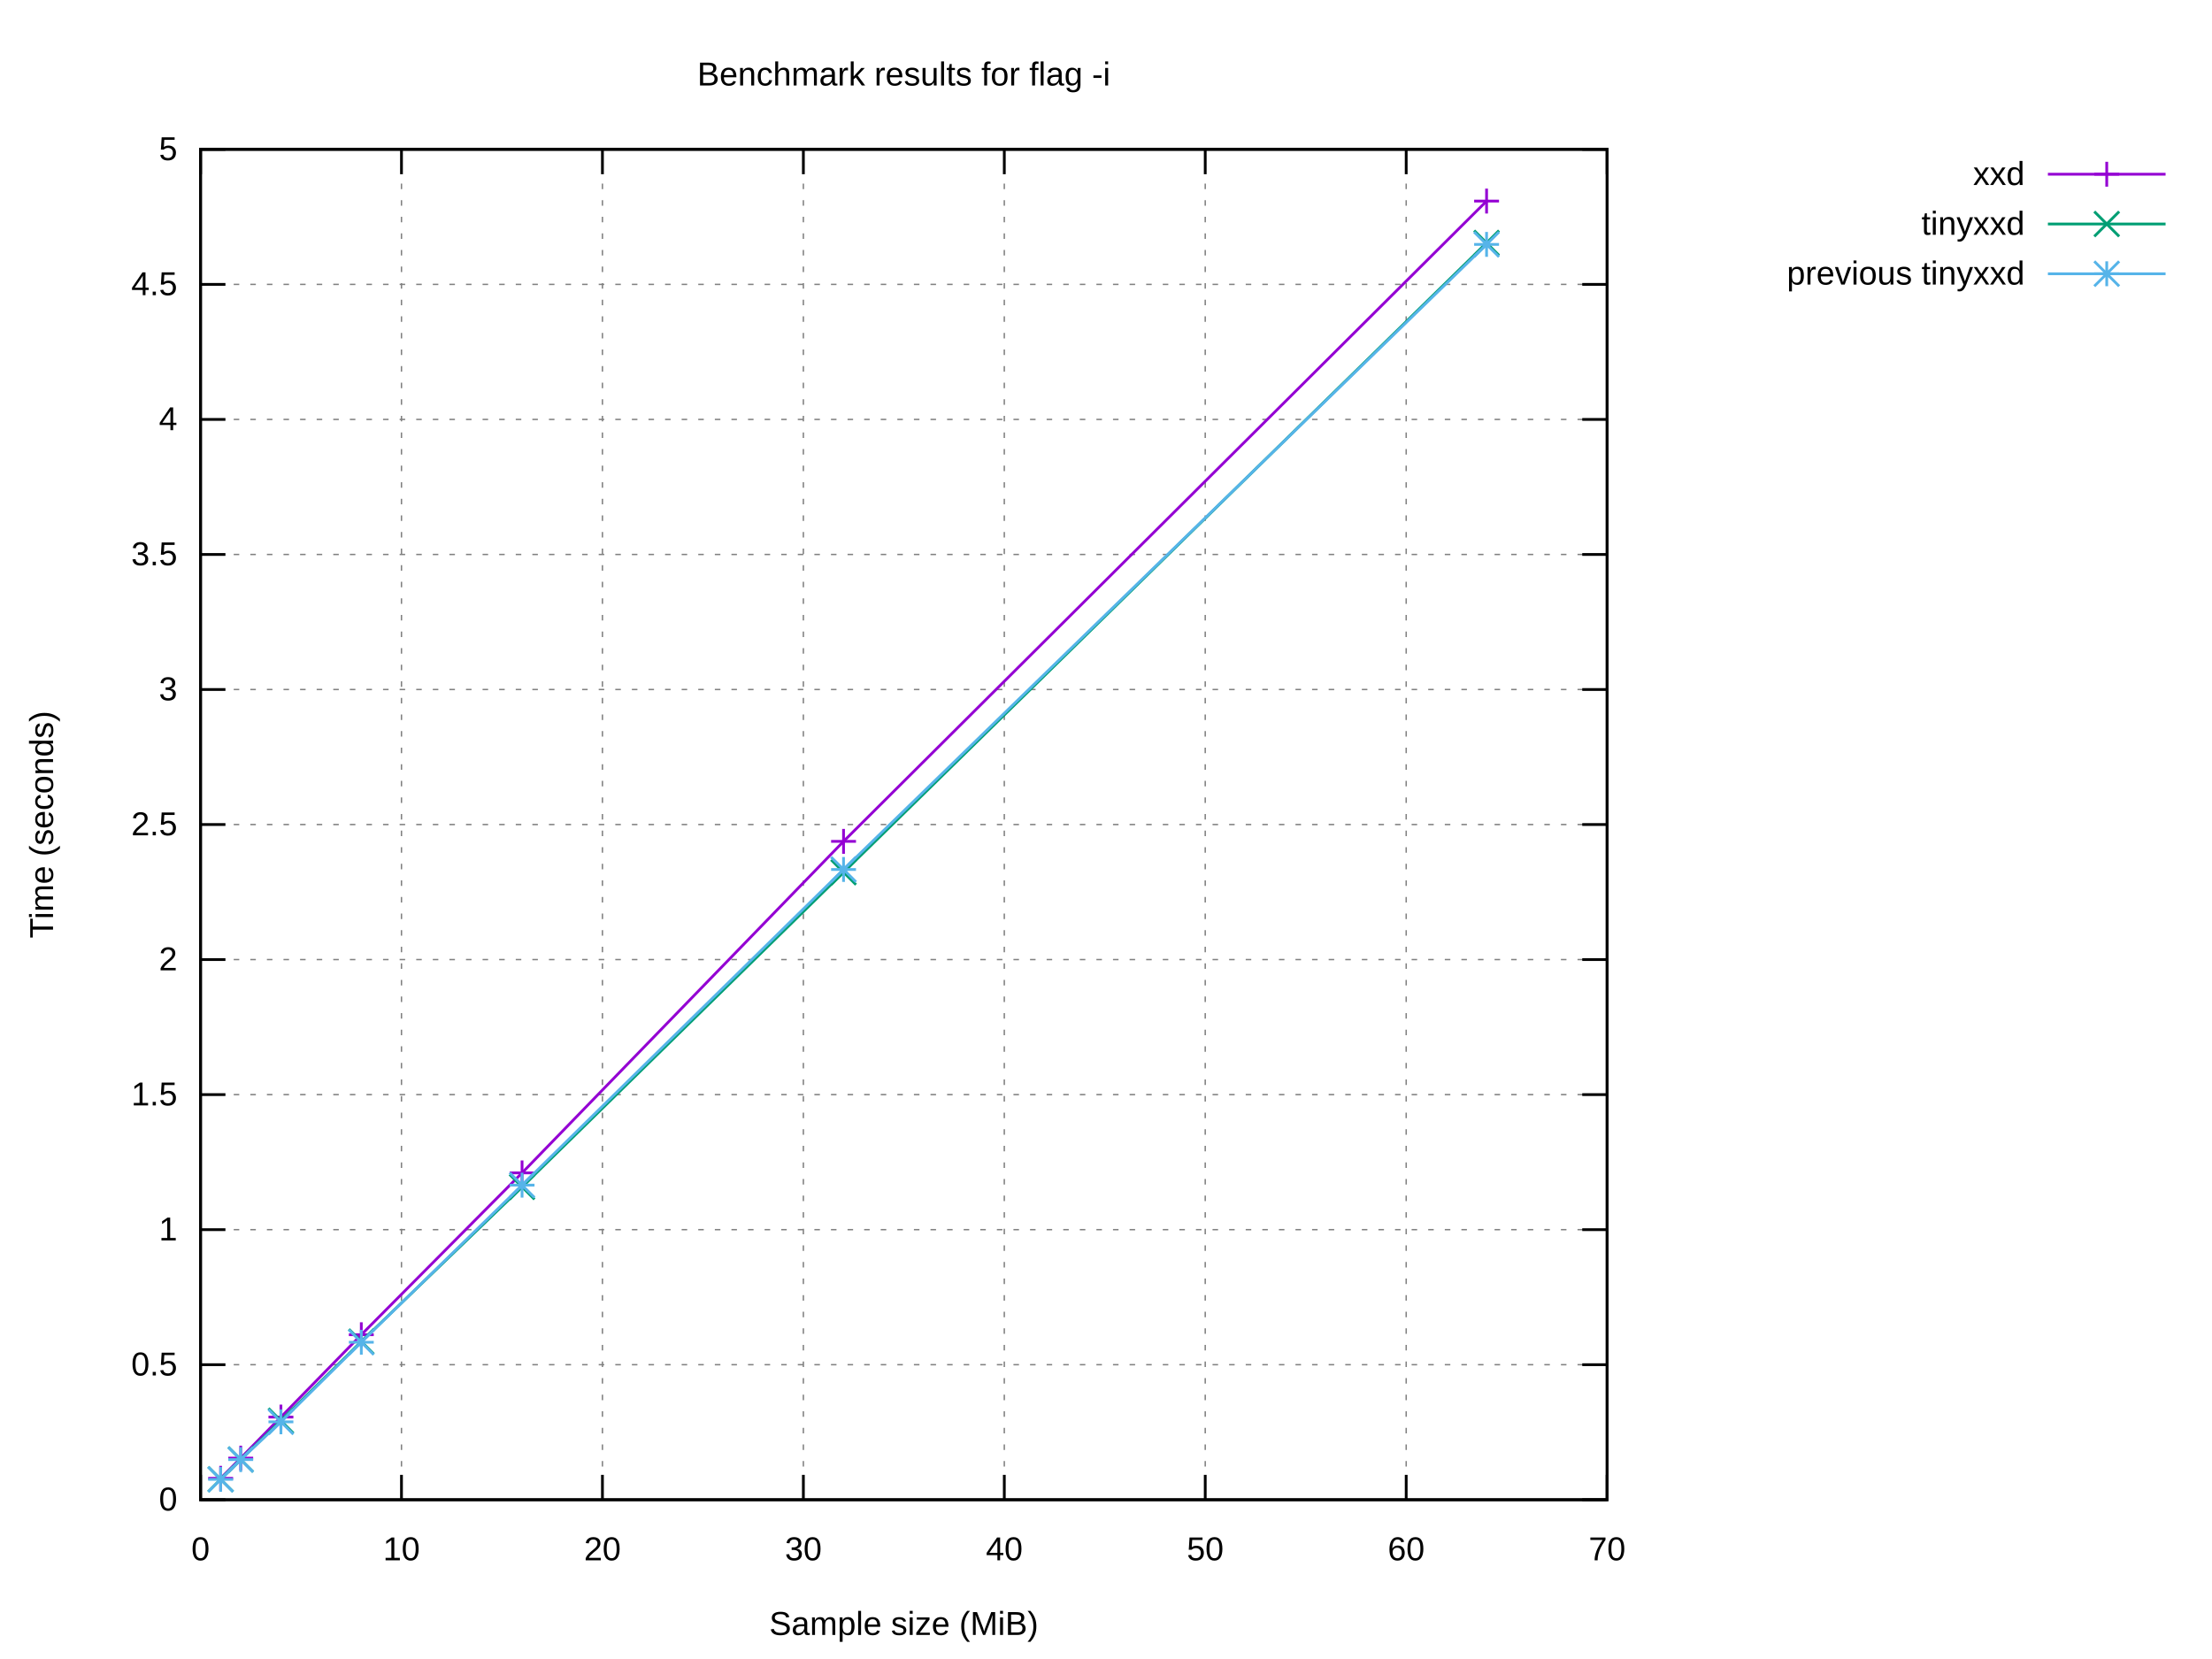
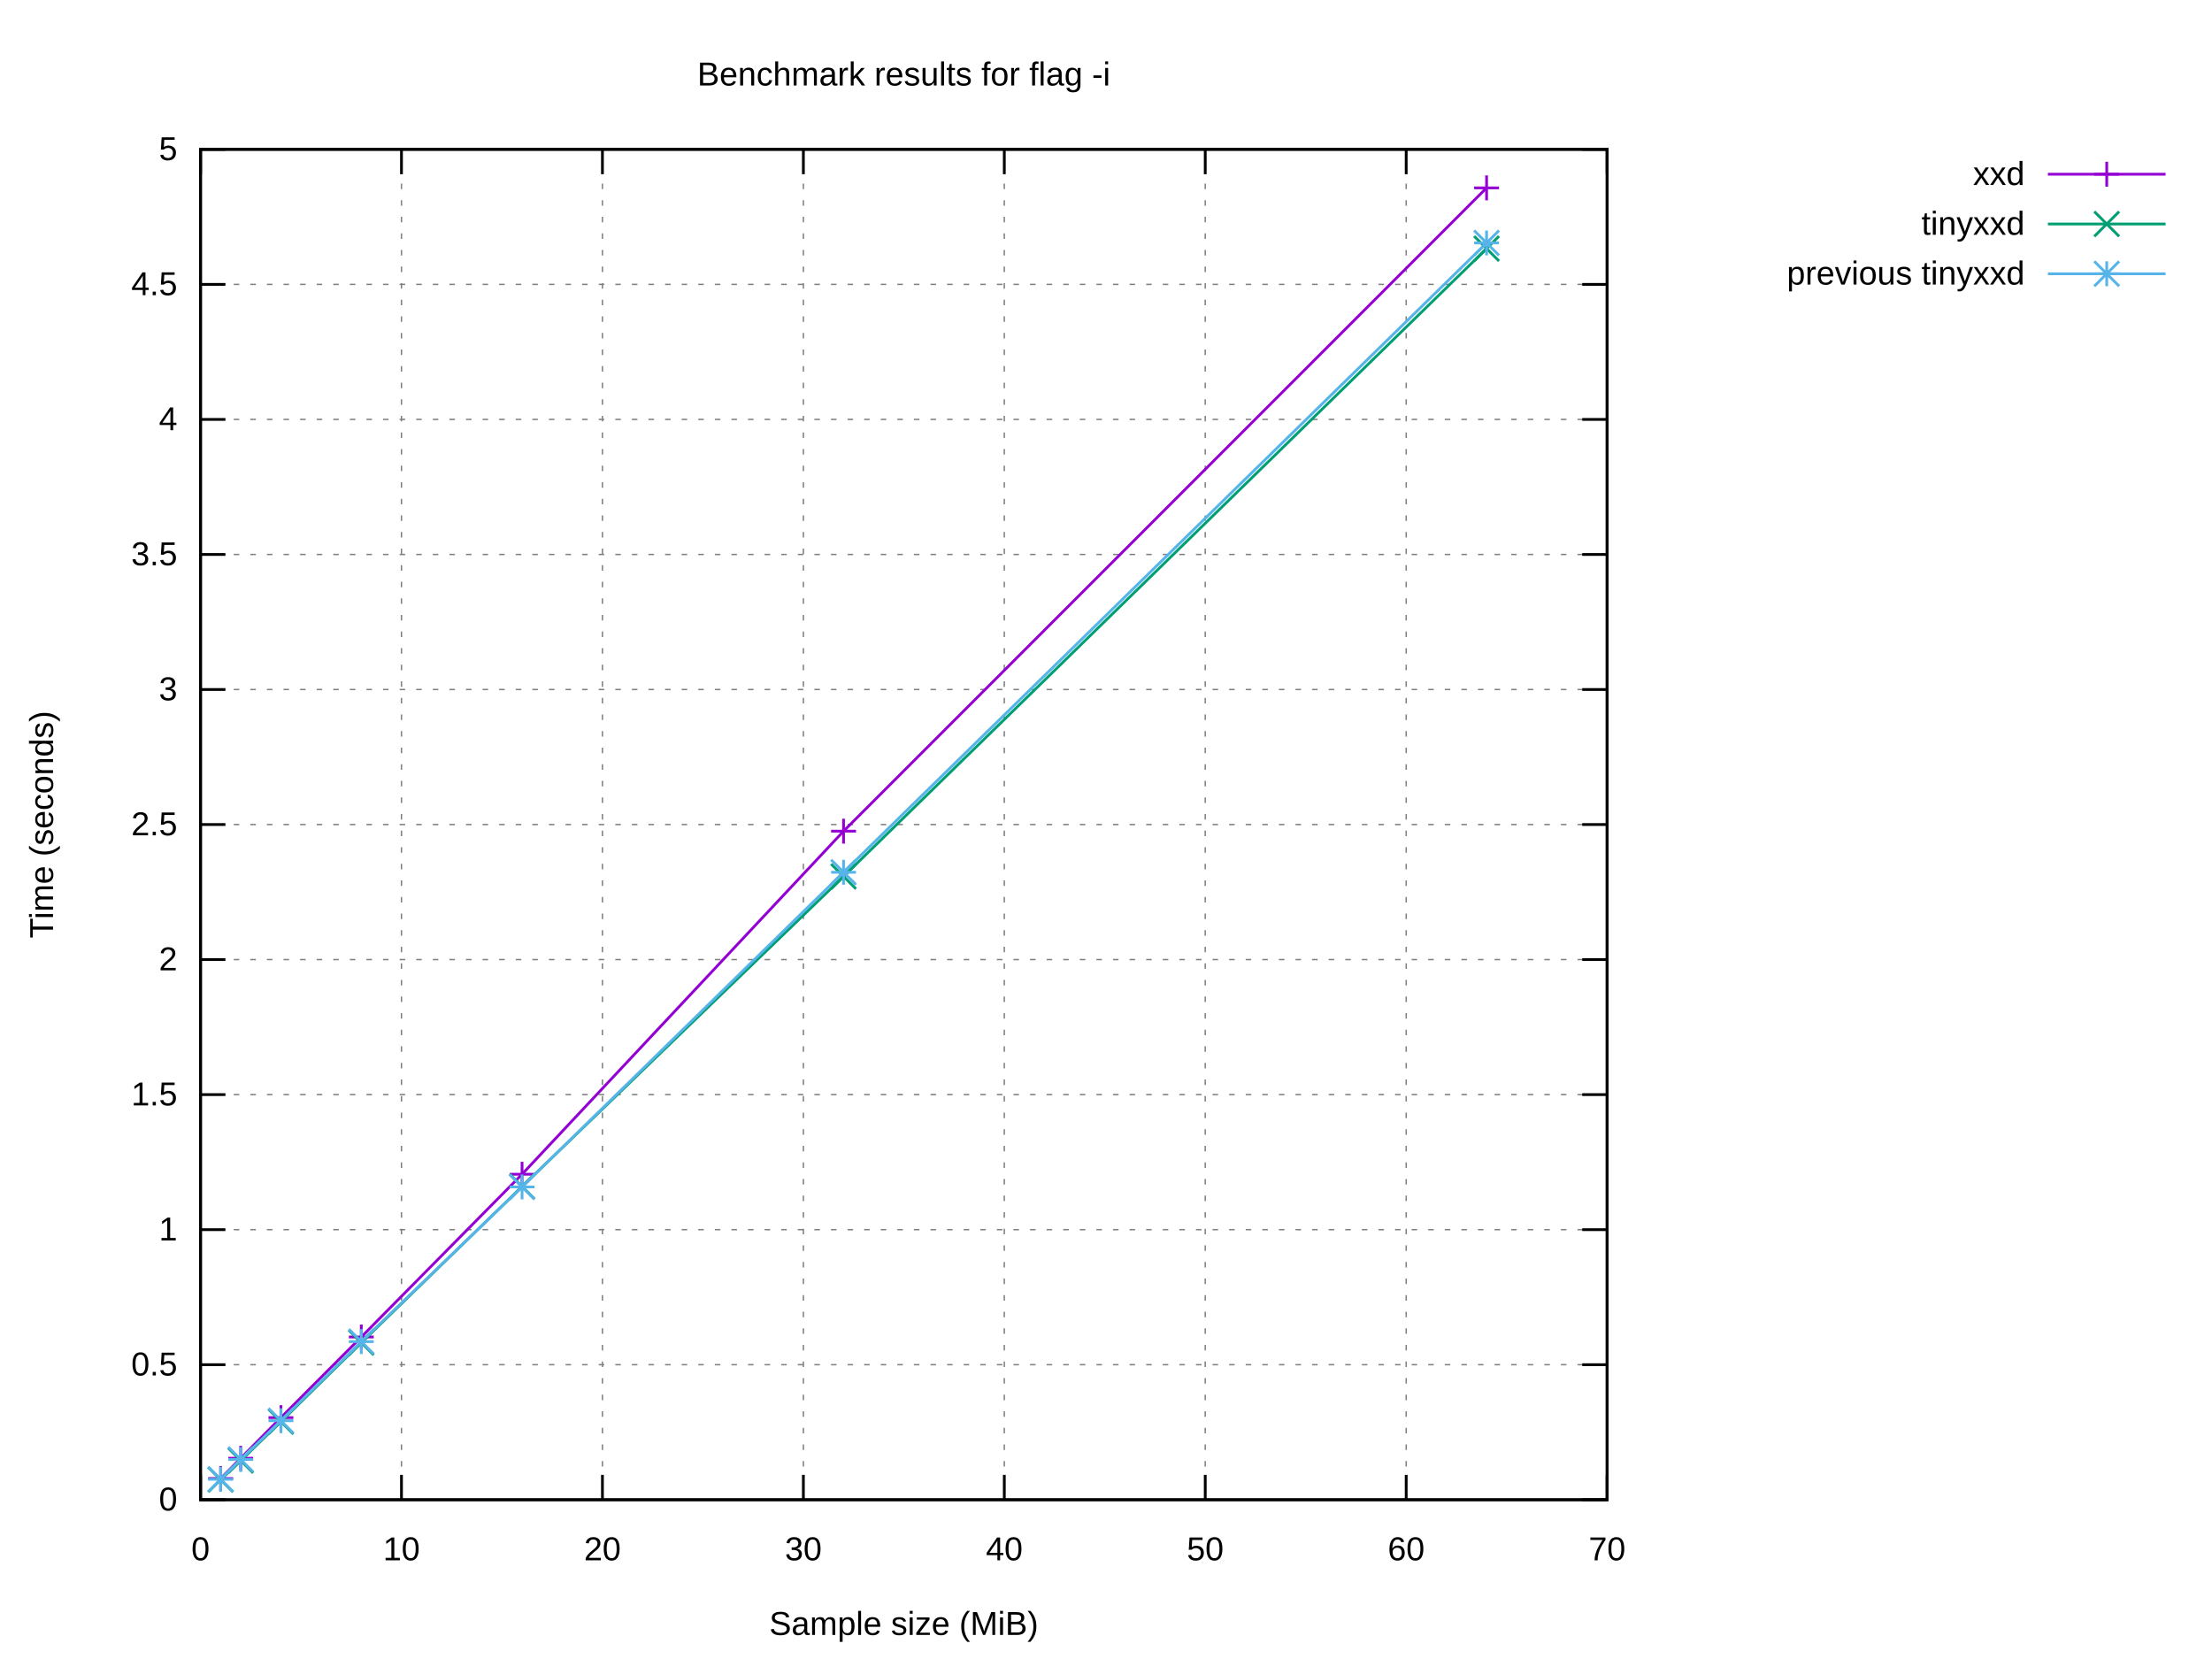
<svg xmlns="http://www.w3.org/2000/svg" xmlns:xlink="http://www.w3.org/1999/xlink" width="800" height="600" viewBox="0 0 800 600">
  <g id="gnuplot_canvas">
    <rect x="0" y="0" width="800" height="600" fill="#ffffff" />
    <defs>
      <circle id="gpDot" r="0.5" stroke-width="0.5" stroke="currentColor" />
      <path id="gpPt0" stroke-width="0.222" stroke="currentColor" d="M-1,0 h2 M0,-1 v2" />
      <path id="gpPt1" stroke-width="0.222" stroke="currentColor" d="M-1,-1 L1,1 M1,-1 L-1,1" />
      <path id="gpPt2" stroke-width="0.222" stroke="currentColor" d="M-1,0 L1,0 M0,-1 L0,1 M-1,-1 L1,1 M-1,1 L1,-1" />
      <rect id="gpPt3" stroke-width="0.222" stroke="currentColor" x="-1" y="-1" width="2" height="2" />
      <rect id="gpPt4" stroke-width="0.222" stroke="currentColor" fill="currentColor" x="-1" y="-1" width="2" height="2" />
      <circle id="gpPt5" stroke-width="0.222" stroke="currentColor" cx="0" cy="0" r="1" />
      <use xlink:href="#gpPt5" id="gpPt6" fill="currentColor" stroke="none" />
      <path id="gpPt7" stroke-width="0.222" stroke="currentColor" d="M0,-1.33 L-1.33,0.67 L1.33,0.67 z" />
      <use xlink:href="#gpPt7" id="gpPt8" fill="currentColor" stroke="none" />
      <use xlink:href="#gpPt7" id="gpPt9" stroke="currentColor" transform="rotate(180)" />
      <use xlink:href="#gpPt9" id="gpPt10" fill="currentColor" stroke="none" />
      <use xlink:href="#gpPt3" id="gpPt11" stroke="currentColor" transform="rotate(45)" />
      <use xlink:href="#gpPt11" id="gpPt12" fill="currentColor" stroke="none" />
      <path id="gpPt13" stroke-width="0.222" stroke="currentColor" d="M0,1.330 L1.265,0.411 L0.782,-1.067 L-0.782,-1.076 L-1.265,0.411 z" />
      <use xlink:href="#gpPt13" id="gpPt14" fill="currentColor" stroke="none" />
      <filter id="textbox" filterUnits="objectBoundingBox" x="0" y="0" height="1" width="1">
        <feFlood flood-color="#FFFFFF" flood-opacity="1" result="bgnd" />
        <feComposite in="SourceGraphic" in2="bgnd" operator="atop" />
      </filter>
      <filter id="greybox" filterUnits="objectBoundingBox" x="0" y="0" height="1" width="1">
        <feFlood flood-color="lightgrey" flood-opacity="1" result="grey" />
        <feComposite in="SourceGraphic" in2="grey" operator="atop" />
      </filter>
    </defs>
    <g fill="none" color="#FFFFFF" stroke="currentColor" stroke-width="1.00" stroke-linecap="butt" stroke-linejoin="miter">
</g>
    <g fill="none" color="black" stroke="currentColor" stroke-width="1.00" stroke-linecap="butt" stroke-linejoin="miter">
</g>
    <g fill="none" color="black" stroke="black" stroke-width="0.50" stroke-linecap="butt" stroke-linejoin="miter">
</g>
    <g fill="none" color="gray" stroke="currentColor" stroke-width="0.50" stroke-linecap="butt" stroke-linejoin="miter">
      <path stroke="gray" stroke-dasharray="2,4" class="gridline" d="M72.53,542.40 L581.24,542.40  " />
    </g>
    <g fill="none" color="gray" stroke="gray" stroke-width="1.00" stroke-linecap="butt" stroke-linejoin="miter">
</g>
    <g fill="none" color="black" stroke="currentColor" stroke-width="1.00" stroke-linecap="butt" stroke-linejoin="miter">
      <path stroke="black" d="M72.53,542.40 L81.53,542.40 M581.24,542.40 L572.24,542.40  " />
      <g transform="translate(64.14,546.30)" stroke="none" fill="black" font-family="Arial" font-size="12.00" text-anchor="end">
        <text>
          <tspan font-family="Arial"> 0</tspan>
        </text>
      </g>
    </g>
    <g fill="none" color="black" stroke="currentColor" stroke-width="1.00" stroke-linecap="butt" stroke-linejoin="miter">
</g>
    <g fill="none" color="black" stroke="black" stroke-width="0.50" stroke-linecap="butt" stroke-linejoin="miter">
</g>
    <g fill="none" color="gray" stroke="currentColor" stroke-width="0.50" stroke-linecap="butt" stroke-linejoin="miter">
      <path stroke="gray" stroke-dasharray="2,4" class="gridline" d="M72.53,493.56 L581.24,493.56  " />
    </g>
    <g fill="none" color="gray" stroke="gray" stroke-width="1.00" stroke-linecap="butt" stroke-linejoin="miter">
</g>
    <g fill="none" color="black" stroke="currentColor" stroke-width="1.00" stroke-linecap="butt" stroke-linejoin="miter">
      <path stroke="black" d="M72.53,493.56 L81.53,493.56 M581.24,493.56 L572.24,493.56  " />
      <g transform="translate(64.14,497.46)" stroke="none" fill="black" font-family="Arial" font-size="12.00" text-anchor="end">
        <text>
          <tspan font-family="Arial"> 0.5</tspan>
        </text>
      </g>
    </g>
    <g fill="none" color="black" stroke="currentColor" stroke-width="1.00" stroke-linecap="butt" stroke-linejoin="miter">
</g>
    <g fill="none" color="black" stroke="black" stroke-width="0.50" stroke-linecap="butt" stroke-linejoin="miter">
</g>
    <g fill="none" color="gray" stroke="currentColor" stroke-width="0.50" stroke-linecap="butt" stroke-linejoin="miter">
      <path stroke="gray" stroke-dasharray="2,4" class="gridline" d="M72.53,444.72 L581.24,444.72  " />
    </g>
    <g fill="none" color="gray" stroke="gray" stroke-width="1.00" stroke-linecap="butt" stroke-linejoin="miter">
</g>
    <g fill="none" color="black" stroke="currentColor" stroke-width="1.00" stroke-linecap="butt" stroke-linejoin="miter">
      <path stroke="black" d="M72.53,444.72 L81.53,444.72 M581.24,444.72 L572.24,444.72  " />
      <g transform="translate(64.14,448.62)" stroke="none" fill="black" font-family="Arial" font-size="12.00" text-anchor="end">
        <text>
          <tspan font-family="Arial"> 1</tspan>
        </text>
      </g>
    </g>
    <g fill="none" color="black" stroke="currentColor" stroke-width="1.00" stroke-linecap="butt" stroke-linejoin="miter">
</g>
    <g fill="none" color="black" stroke="black" stroke-width="0.50" stroke-linecap="butt" stroke-linejoin="miter">
</g>
    <g fill="none" color="gray" stroke="currentColor" stroke-width="0.50" stroke-linecap="butt" stroke-linejoin="miter">
      <path stroke="gray" stroke-dasharray="2,4" class="gridline" d="M72.53,395.88 L581.24,395.88  " />
    </g>
    <g fill="none" color="gray" stroke="gray" stroke-width="1.00" stroke-linecap="butt" stroke-linejoin="miter">
</g>
    <g fill="none" color="black" stroke="currentColor" stroke-width="1.00" stroke-linecap="butt" stroke-linejoin="miter">
      <path stroke="black" d="M72.53,395.88 L81.53,395.88 M581.24,395.88 L572.24,395.88  " />
      <g transform="translate(64.14,399.78)" stroke="none" fill="black" font-family="Arial" font-size="12.00" text-anchor="end">
        <text>
          <tspan font-family="Arial"> 1.5</tspan>
        </text>
      </g>
    </g>
    <g fill="none" color="black" stroke="currentColor" stroke-width="1.00" stroke-linecap="butt" stroke-linejoin="miter">
</g>
    <g fill="none" color="black" stroke="black" stroke-width="0.50" stroke-linecap="butt" stroke-linejoin="miter">
</g>
    <g fill="none" color="gray" stroke="currentColor" stroke-width="0.50" stroke-linecap="butt" stroke-linejoin="miter">
      <path stroke="gray" stroke-dasharray="2,4" class="gridline" d="M72.53,347.04 L581.24,347.04  " />
    </g>
    <g fill="none" color="gray" stroke="gray" stroke-width="1.00" stroke-linecap="butt" stroke-linejoin="miter">
</g>
    <g fill="none" color="black" stroke="currentColor" stroke-width="1.00" stroke-linecap="butt" stroke-linejoin="miter">
      <path stroke="black" d="M72.53,347.04 L81.53,347.04 M581.24,347.04 L572.24,347.04  " />
      <g transform="translate(64.14,350.94)" stroke="none" fill="black" font-family="Arial" font-size="12.00" text-anchor="end">
        <text>
          <tspan font-family="Arial"> 2</tspan>
        </text>
      </g>
    </g>
    <g fill="none" color="black" stroke="currentColor" stroke-width="1.00" stroke-linecap="butt" stroke-linejoin="miter">
</g>
    <g fill="none" color="black" stroke="black" stroke-width="0.50" stroke-linecap="butt" stroke-linejoin="miter">
</g>
    <g fill="none" color="gray" stroke="currentColor" stroke-width="0.50" stroke-linecap="butt" stroke-linejoin="miter">
      <path stroke="gray" stroke-dasharray="2,4" class="gridline" d="M72.53,298.20 L581.24,298.20  " />
    </g>
    <g fill="none" color="gray" stroke="gray" stroke-width="1.00" stroke-linecap="butt" stroke-linejoin="miter">
</g>
    <g fill="none" color="black" stroke="currentColor" stroke-width="1.00" stroke-linecap="butt" stroke-linejoin="miter">
      <path stroke="black" d="M72.53,298.20 L81.53,298.20 M581.24,298.20 L572.24,298.20  " />
      <g transform="translate(64.14,302.10)" stroke="none" fill="black" font-family="Arial" font-size="12.00" text-anchor="end">
        <text>
          <tspan font-family="Arial"> 2.5</tspan>
        </text>
      </g>
    </g>
    <g fill="none" color="black" stroke="currentColor" stroke-width="1.00" stroke-linecap="butt" stroke-linejoin="miter">
</g>
    <g fill="none" color="black" stroke="black" stroke-width="0.50" stroke-linecap="butt" stroke-linejoin="miter">
</g>
    <g fill="none" color="gray" stroke="currentColor" stroke-width="0.50" stroke-linecap="butt" stroke-linejoin="miter">
      <path stroke="gray" stroke-dasharray="2,4" class="gridline" d="M72.53,249.37 L581.24,249.37  " />
    </g>
    <g fill="none" color="gray" stroke="gray" stroke-width="1.00" stroke-linecap="butt" stroke-linejoin="miter">
</g>
    <g fill="none" color="black" stroke="currentColor" stroke-width="1.00" stroke-linecap="butt" stroke-linejoin="miter">
      <path stroke="black" d="M72.53,249.37 L81.53,249.37 M581.24,249.37 L572.24,249.37  " />
      <g transform="translate(64.14,253.27)" stroke="none" fill="black" font-family="Arial" font-size="12.00" text-anchor="end">
        <text>
          <tspan font-family="Arial"> 3</tspan>
        </text>
      </g>
    </g>
    <g fill="none" color="black" stroke="currentColor" stroke-width="1.00" stroke-linecap="butt" stroke-linejoin="miter">
</g>
    <g fill="none" color="black" stroke="black" stroke-width="0.50" stroke-linecap="butt" stroke-linejoin="miter">
</g>
    <g fill="none" color="gray" stroke="currentColor" stroke-width="0.50" stroke-linecap="butt" stroke-linejoin="miter">
      <path stroke="gray" stroke-dasharray="2,4" class="gridline" d="M72.53,200.53 L581.24,200.53  " />
    </g>
    <g fill="none" color="gray" stroke="gray" stroke-width="1.00" stroke-linecap="butt" stroke-linejoin="miter">
</g>
    <g fill="none" color="black" stroke="currentColor" stroke-width="1.00" stroke-linecap="butt" stroke-linejoin="miter">
      <path stroke="black" d="M72.53,200.53 L81.53,200.53 M581.24,200.53 L572.24,200.53  " />
      <g transform="translate(64.14,204.43)" stroke="none" fill="black" font-family="Arial" font-size="12.00" text-anchor="end">
        <text>
          <tspan font-family="Arial"> 3.5</tspan>
        </text>
      </g>
    </g>
    <g fill="none" color="black" stroke="currentColor" stroke-width="1.00" stroke-linecap="butt" stroke-linejoin="miter">
</g>
    <g fill="none" color="black" stroke="black" stroke-width="0.50" stroke-linecap="butt" stroke-linejoin="miter">
</g>
    <g fill="none" color="gray" stroke="currentColor" stroke-width="0.50" stroke-linecap="butt" stroke-linejoin="miter">
      <path stroke="gray" stroke-dasharray="2,4" class="gridline" d="M72.53,151.69 L581.24,151.69  " />
    </g>
    <g fill="none" color="gray" stroke="gray" stroke-width="1.00" stroke-linecap="butt" stroke-linejoin="miter">
</g>
    <g fill="none" color="black" stroke="currentColor" stroke-width="1.00" stroke-linecap="butt" stroke-linejoin="miter">
      <path stroke="black" d="M72.53,151.69 L81.53,151.69 M581.24,151.69 L572.24,151.69  " />
      <g transform="translate(64.14,155.59)" stroke="none" fill="black" font-family="Arial" font-size="12.00" text-anchor="end">
        <text>
          <tspan font-family="Arial"> 4</tspan>
        </text>
      </g>
    </g>
    <g fill="none" color="black" stroke="currentColor" stroke-width="1.00" stroke-linecap="butt" stroke-linejoin="miter">
</g>
    <g fill="none" color="black" stroke="black" stroke-width="0.50" stroke-linecap="butt" stroke-linejoin="miter">
</g>
    <g fill="none" color="gray" stroke="currentColor" stroke-width="0.50" stroke-linecap="butt" stroke-linejoin="miter">
      <path stroke="gray" stroke-dasharray="2,4" class="gridline" d="M72.53,102.85 L581.24,102.85  " />
    </g>
    <g fill="none" color="gray" stroke="gray" stroke-width="1.00" stroke-linecap="butt" stroke-linejoin="miter">
</g>
    <g fill="none" color="black" stroke="currentColor" stroke-width="1.00" stroke-linecap="butt" stroke-linejoin="miter">
      <path stroke="black" d="M72.53,102.85 L81.53,102.85 M581.24,102.85 L572.24,102.85  " />
      <g transform="translate(64.14,106.75)" stroke="none" fill="black" font-family="Arial" font-size="12.00" text-anchor="end">
        <text>
          <tspan font-family="Arial"> 4.5</tspan>
        </text>
      </g>
    </g>
    <g fill="none" color="black" stroke="currentColor" stroke-width="1.00" stroke-linecap="butt" stroke-linejoin="miter">
</g>
    <g fill="none" color="black" stroke="black" stroke-width="0.50" stroke-linecap="butt" stroke-linejoin="miter">
</g>
    <g fill="none" color="gray" stroke="currentColor" stroke-width="0.50" stroke-linecap="butt" stroke-linejoin="miter">
      <path stroke="gray" stroke-dasharray="2,4" class="gridline" d="M72.53,54.01 L581.24,54.01  " />
    </g>
    <g fill="none" color="gray" stroke="gray" stroke-width="1.00" stroke-linecap="butt" stroke-linejoin="miter">
</g>
    <g fill="none" color="black" stroke="currentColor" stroke-width="1.00" stroke-linecap="butt" stroke-linejoin="miter">
      <path stroke="black" d="M72.53,54.01 L81.53,54.01 M581.24,54.01 L572.24,54.01  " />
      <g transform="translate(64.14,57.91)" stroke="none" fill="black" font-family="Arial" font-size="12.00" text-anchor="end">
        <text>
          <tspan font-family="Arial"> 5</tspan>
        </text>
      </g>
    </g>
    <g fill="none" color="black" stroke="currentColor" stroke-width="1.00" stroke-linecap="butt" stroke-linejoin="miter">
</g>
    <g fill="none" color="black" stroke="black" stroke-width="0.50" stroke-linecap="butt" stroke-linejoin="miter">
</g>
    <g fill="none" color="gray" stroke="currentColor" stroke-width="0.50" stroke-linecap="butt" stroke-linejoin="miter">
      <path stroke="gray" stroke-dasharray="2,4" class="gridline" d="M72.53,542.40 L72.53,54.01  " />
    </g>
    <g fill="none" color="gray" stroke="gray" stroke-width="1.00" stroke-linecap="butt" stroke-linejoin="miter">
</g>
    <g fill="none" color="black" stroke="currentColor" stroke-width="1.00" stroke-linecap="butt" stroke-linejoin="miter">
      <path stroke="black" d="M72.53,542.40 L72.53,533.40 M72.53,54.01 L72.53,63.01  " />
      <g transform="translate(72.53,564.30)" stroke="none" fill="black" font-family="Arial" font-size="12.00" text-anchor="middle">
        <text>
          <tspan font-family="Arial"> 0</tspan>
        </text>
      </g>
    </g>
    <g fill="none" color="black" stroke="currentColor" stroke-width="1.00" stroke-linecap="butt" stroke-linejoin="miter">
</g>
    <g fill="none" color="black" stroke="black" stroke-width="0.50" stroke-linecap="butt" stroke-linejoin="miter">
</g>
    <g fill="none" color="gray" stroke="currentColor" stroke-width="0.50" stroke-linecap="butt" stroke-linejoin="miter">
      <path stroke="gray" stroke-dasharray="2,4" class="gridline" d="M145.20,542.40 L145.20,54.01  " />
    </g>
    <g fill="none" color="gray" stroke="gray" stroke-width="1.00" stroke-linecap="butt" stroke-linejoin="miter">
</g>
    <g fill="none" color="black" stroke="currentColor" stroke-width="1.00" stroke-linecap="butt" stroke-linejoin="miter">
      <path stroke="black" d="M145.20,542.40 L145.20,533.40 M145.20,54.01 L145.20,63.01  " />
      <g transform="translate(145.20,564.30)" stroke="none" fill="black" font-family="Arial" font-size="12.00" text-anchor="middle">
        <text>
          <tspan font-family="Arial"> 10</tspan>
        </text>
      </g>
    </g>
    <g fill="none" color="black" stroke="currentColor" stroke-width="1.00" stroke-linecap="butt" stroke-linejoin="miter">
</g>
    <g fill="none" color="black" stroke="black" stroke-width="0.50" stroke-linecap="butt" stroke-linejoin="miter">
</g>
    <g fill="none" color="gray" stroke="currentColor" stroke-width="0.50" stroke-linecap="butt" stroke-linejoin="miter">
      <path stroke="gray" stroke-dasharray="2,4" class="gridline" d="M217.88,542.40 L217.88,54.01  " />
    </g>
    <g fill="none" color="gray" stroke="gray" stroke-width="1.00" stroke-linecap="butt" stroke-linejoin="miter">
</g>
    <g fill="none" color="black" stroke="currentColor" stroke-width="1.00" stroke-linecap="butt" stroke-linejoin="miter">
      <path stroke="black" d="M217.88,542.40 L217.88,533.40 M217.88,54.01 L217.88,63.01  " />
      <g transform="translate(217.88,564.30)" stroke="none" fill="black" font-family="Arial" font-size="12.00" text-anchor="middle">
        <text>
          <tspan font-family="Arial"> 20</tspan>
        </text>
      </g>
    </g>
    <g fill="none" color="black" stroke="currentColor" stroke-width="1.00" stroke-linecap="butt" stroke-linejoin="miter">
</g>
    <g fill="none" color="black" stroke="black" stroke-width="0.50" stroke-linecap="butt" stroke-linejoin="miter">
</g>
    <g fill="none" color="gray" stroke="currentColor" stroke-width="0.50" stroke-linecap="butt" stroke-linejoin="miter">
      <path stroke="gray" stroke-dasharray="2,4" class="gridline" d="M290.55,542.40 L290.55,54.01  " />
    </g>
    <g fill="none" color="gray" stroke="gray" stroke-width="1.00" stroke-linecap="butt" stroke-linejoin="miter">
</g>
    <g fill="none" color="black" stroke="currentColor" stroke-width="1.00" stroke-linecap="butt" stroke-linejoin="miter">
      <path stroke="black" d="M290.55,542.40 L290.55,533.40 M290.55,54.01 L290.55,63.01  " />
      <g transform="translate(290.55,564.30)" stroke="none" fill="black" font-family="Arial" font-size="12.00" text-anchor="middle">
        <text>
          <tspan font-family="Arial"> 30</tspan>
        </text>
      </g>
    </g>
    <g fill="none" color="black" stroke="currentColor" stroke-width="1.00" stroke-linecap="butt" stroke-linejoin="miter">
</g>
    <g fill="none" color="black" stroke="black" stroke-width="0.50" stroke-linecap="butt" stroke-linejoin="miter">
</g>
    <g fill="none" color="gray" stroke="currentColor" stroke-width="0.50" stroke-linecap="butt" stroke-linejoin="miter">
      <path stroke="gray" stroke-dasharray="2,4" class="gridline" d="M363.22,542.40 L363.22,54.01  " />
    </g>
    <g fill="none" color="gray" stroke="gray" stroke-width="1.00" stroke-linecap="butt" stroke-linejoin="miter">
</g>
    <g fill="none" color="black" stroke="currentColor" stroke-width="1.00" stroke-linecap="butt" stroke-linejoin="miter">
      <path stroke="black" d="M363.22,542.40 L363.22,533.40 M363.22,54.01 L363.22,63.01  " />
      <g transform="translate(363.22,564.30)" stroke="none" fill="black" font-family="Arial" font-size="12.00" text-anchor="middle">
        <text>
          <tspan font-family="Arial"> 40</tspan>
        </text>
      </g>
    </g>
    <g fill="none" color="black" stroke="currentColor" stroke-width="1.00" stroke-linecap="butt" stroke-linejoin="miter">
</g>
    <g fill="none" color="black" stroke="black" stroke-width="0.50" stroke-linecap="butt" stroke-linejoin="miter">
</g>
    <g fill="none" color="gray" stroke="currentColor" stroke-width="0.50" stroke-linecap="butt" stroke-linejoin="miter">
      <path stroke="gray" stroke-dasharray="2,4" class="gridline" d="M435.89,542.40 L435.89,54.01  " />
    </g>
    <g fill="none" color="gray" stroke="gray" stroke-width="1.00" stroke-linecap="butt" stroke-linejoin="miter">
</g>
    <g fill="none" color="black" stroke="currentColor" stroke-width="1.00" stroke-linecap="butt" stroke-linejoin="miter">
      <path stroke="black" d="M435.89,542.40 L435.89,533.40 M435.89,54.01 L435.89,63.01  " />
      <g transform="translate(435.89,564.30)" stroke="none" fill="black" font-family="Arial" font-size="12.00" text-anchor="middle">
        <text>
          <tspan font-family="Arial"> 50</tspan>
        </text>
      </g>
    </g>
    <g fill="none" color="black" stroke="currentColor" stroke-width="1.00" stroke-linecap="butt" stroke-linejoin="miter">
</g>
    <g fill="none" color="black" stroke="black" stroke-width="0.50" stroke-linecap="butt" stroke-linejoin="miter">
</g>
    <g fill="none" color="gray" stroke="currentColor" stroke-width="0.50" stroke-linecap="butt" stroke-linejoin="miter">
      <path stroke="gray" stroke-dasharray="2,4" class="gridline" d="M508.57,542.40 L508.57,54.01  " />
    </g>
    <g fill="none" color="gray" stroke="gray" stroke-width="1.00" stroke-linecap="butt" stroke-linejoin="miter">
</g>
    <g fill="none" color="black" stroke="currentColor" stroke-width="1.00" stroke-linecap="butt" stroke-linejoin="miter">
      <path stroke="black" d="M508.57,542.40 L508.57,533.40 M508.57,54.01 L508.57,63.01  " />
      <g transform="translate(508.57,564.30)" stroke="none" fill="black" font-family="Arial" font-size="12.00" text-anchor="middle">
        <text>
          <tspan font-family="Arial"> 60</tspan>
        </text>
      </g>
    </g>
    <g fill="none" color="black" stroke="currentColor" stroke-width="1.00" stroke-linecap="butt" stroke-linejoin="miter">
</g>
    <g fill="none" color="black" stroke="black" stroke-width="0.50" stroke-linecap="butt" stroke-linejoin="miter">
</g>
    <g fill="none" color="gray" stroke="currentColor" stroke-width="0.50" stroke-linecap="butt" stroke-linejoin="miter">
      <path stroke="gray" stroke-dasharray="2,4" class="gridline" d="M581.24,542.40 L581.24,54.01  " />
    </g>
    <g fill="none" color="gray" stroke="gray" stroke-width="1.00" stroke-linecap="butt" stroke-linejoin="miter">
</g>
    <g fill="none" color="black" stroke="currentColor" stroke-width="1.00" stroke-linecap="butt" stroke-linejoin="miter">
      <path stroke="black" d="M581.24,542.40 L581.24,533.40 M581.24,54.01 L581.24,63.01  " />
      <g transform="translate(581.24,564.30)" stroke="none" fill="black" font-family="Arial" font-size="12.00" text-anchor="middle">
        <text>
          <tspan font-family="Arial"> 70</tspan>
        </text>
      </g>
    </g>
    <g fill="none" color="black" stroke="currentColor" stroke-width="1.00" stroke-linecap="butt" stroke-linejoin="miter">
</g>
    <g fill="none" color="black" stroke="currentColor" stroke-width="1.00" stroke-linecap="butt" stroke-linejoin="miter">
      <path stroke="black" d="M72.53,54.01 L72.53,542.40 L581.24,542.40 L581.24,54.01 L72.53,54.01 Z  " />
    </g>
    <g fill="none" color="black" stroke="currentColor" stroke-width="1.00" stroke-linecap="butt" stroke-linejoin="miter">
</g>
    <g id="gnuplot_plot_1">
      <g fill="none" color="black" stroke="currentColor" stroke-width="1.00" stroke-linecap="butt" stroke-linejoin="miter">
        <g transform="translate(732.26,66.91)" stroke="none" fill="black" font-family="Arial" font-size="12.00" text-anchor="end">
          <text>
            <tspan font-family="Arial">xxd</tspan>
          </text>
        </g>
      </g>
      <g fill="none" color="black" stroke="currentColor" stroke-width="1.00" stroke-linecap="butt" stroke-linejoin="miter">
-         <path stroke="rgb(148,   0, 211)" d="M740.65,63.01 L783.21,63.01 M537.64,72.72 L305.08,304.29 L188.81,424.19 L130.67,482.72 L101.60,512.50 L87.06,527.35   L79.80,534.65  " />
-         <use xlink:href="#gpPt0" transform="translate(537.64,72.72) scale(4.50)" color="rgb(148,   0, 211)" />
-         <use xlink:href="#gpPt0" transform="translate(305.08,304.29) scale(4.50)" color="rgb(148,   0, 211)" />
-         <use xlink:href="#gpPt0" transform="translate(188.81,424.19) scale(4.50)" color="rgb(148,   0, 211)" />
-         <use xlink:href="#gpPt0" transform="translate(130.67,482.72) scale(4.50)" color="rgb(148,   0, 211)" />
-         <use xlink:href="#gpPt0" transform="translate(101.60,512.50) scale(4.50)" color="rgb(148,   0, 211)" />
-         <use xlink:href="#gpPt0" transform="translate(87.06,527.35) scale(4.50)" color="rgb(148,   0, 211)" />
-         <use xlink:href="#gpPt0" transform="translate(79.80,534.65) scale(4.50)" color="rgb(148,   0, 211)" />
+         <path stroke="rgb(148,   0, 211)" d="M740.65,63.01 L783.21,63.01 M537.64,67.95 L305.08,300.60 L188.81,424.68 L130.67,483.54 L101.60,512.70 L87.06,527.40   L79.80,534.73  " />
+         <use xlink:href="#gpPt0" transform="translate(537.64,67.95) scale(4.50)" color="rgb(148,   0, 211)" />
+         <use xlink:href="#gpPt0" transform="translate(305.08,300.60) scale(4.50)" color="rgb(148,   0, 211)" />
+         <use xlink:href="#gpPt0" transform="translate(188.81,424.68) scale(4.50)" color="rgb(148,   0, 211)" />
+         <use xlink:href="#gpPt0" transform="translate(130.67,483.54) scale(4.50)" color="rgb(148,   0, 211)" />
+         <use xlink:href="#gpPt0" transform="translate(101.60,512.70) scale(4.50)" color="rgb(148,   0, 211)" />
+         <use xlink:href="#gpPt0" transform="translate(87.06,527.40) scale(4.50)" color="rgb(148,   0, 211)" />
+         <use xlink:href="#gpPt0" transform="translate(79.80,534.73) scale(4.50)" color="rgb(148,   0, 211)" />
        <use xlink:href="#gpPt0" transform="translate(761.93,63.01) scale(4.50)" color="rgb(148,   0, 211)" />
      </g>
    </g>
    <g id="gnuplot_plot_2">
      <g fill="none" color="black" stroke="currentColor" stroke-width="1.00" stroke-linecap="butt" stroke-linejoin="miter">
        <g transform="translate(732.26,84.91)" stroke="none" fill="black" font-family="Arial" font-size="12.00" text-anchor="end">
          <text>
            <tspan font-family="Arial">tinyxxd</tspan>
          </text>
        </g>
      </g>
      <g fill="none" color="black" stroke="currentColor" stroke-width="1.00" stroke-linecap="butt" stroke-linejoin="miter">
-         <path stroke="rgb(  0, 158, 115)" d="M740.65,81.01 L783.21,81.01 M537.64,87.86 L305.08,315.46 L188.81,429.27 L130.67,485.21 L101.60,513.83 L87.06,527.85   L79.80,535.00  " />
-         <use xlink:href="#gpPt1" transform="translate(537.64,87.86) scale(4.50)" color="rgb(  0, 158, 115)" />
-         <use xlink:href="#gpPt1" transform="translate(305.08,315.46) scale(4.50)" color="rgb(  0, 158, 115)" />
-         <use xlink:href="#gpPt1" transform="translate(188.81,429.27) scale(4.50)" color="rgb(  0, 158, 115)" />
-         <use xlink:href="#gpPt1" transform="translate(130.67,485.21) scale(4.50)" color="rgb(  0, 158, 115)" />
-         <use xlink:href="#gpPt1" transform="translate(101.60,513.83) scale(4.50)" color="rgb(  0, 158, 115)" />
-         <use xlink:href="#gpPt1" transform="translate(87.06,527.85) scale(4.50)" color="rgb(  0, 158, 115)" />
-         <use xlink:href="#gpPt1" transform="translate(79.80,535.00) scale(4.50)" color="rgb(  0, 158, 115)" />
+         <path stroke="rgb(  0, 158, 115)" d="M740.65,81.01 L783.21,81.01 M537.64,89.91 L305.08,316.98 L188.81,429.13 L130.67,485.58 L101.60,514.15 L87.06,528.23   L79.80,535.12  " />
+         <use xlink:href="#gpPt1" transform="translate(537.64,89.91) scale(4.50)" color="rgb(  0, 158, 115)" />
+         <use xlink:href="#gpPt1" transform="translate(305.08,316.98) scale(4.50)" color="rgb(  0, 158, 115)" />
+         <use xlink:href="#gpPt1" transform="translate(188.81,429.13) scale(4.50)" color="rgb(  0, 158, 115)" />
+         <use xlink:href="#gpPt1" transform="translate(130.67,485.58) scale(4.50)" color="rgb(  0, 158, 115)" />
+         <use xlink:href="#gpPt1" transform="translate(101.60,514.15) scale(4.50)" color="rgb(  0, 158, 115)" />
+         <use xlink:href="#gpPt1" transform="translate(87.06,528.23) scale(4.50)" color="rgb(  0, 158, 115)" />
+         <use xlink:href="#gpPt1" transform="translate(79.80,535.12) scale(4.50)" color="rgb(  0, 158, 115)" />
        <use xlink:href="#gpPt1" transform="translate(761.93,81.01) scale(4.50)" color="rgb(  0, 158, 115)" />
      </g>
    </g>
    <g id="gnuplot_plot_3">
      <g fill="none" color="black" stroke="currentColor" stroke-width="1.00" stroke-linecap="butt" stroke-linejoin="miter">
        <g transform="translate(732.26,102.91)" stroke="none" fill="black" font-family="Arial" font-size="12.00" text-anchor="end">
          <text>
            <tspan font-family="Arial">previous tinyxxd</tspan>
          </text>
        </g>
      </g>
      <g fill="none" color="black" stroke="currentColor" stroke-width="1.00" stroke-linecap="butt" stroke-linejoin="miter">
-         <path stroke="rgb( 86, 180, 233)" d="M740.65,99.01 L783.21,99.01 M537.64,88.39 L305.08,314.46 L188.81,428.62 L130.67,485.44 L101.60,514.22 L87.06,527.89   L79.80,535.04  " />
-         <use xlink:href="#gpPt2" transform="translate(537.64,88.39) scale(4.50)" color="rgb( 86, 180, 233)" />
-         <use xlink:href="#gpPt2" transform="translate(305.08,314.46) scale(4.50)" color="rgb( 86, 180, 233)" />
-         <use xlink:href="#gpPt2" transform="translate(188.81,428.62) scale(4.50)" color="rgb( 86, 180, 233)" />
-         <use xlink:href="#gpPt2" transform="translate(130.67,485.44) scale(4.50)" color="rgb( 86, 180, 233)" />
-         <use xlink:href="#gpPt2" transform="translate(101.60,514.22) scale(4.50)" color="rgb( 86, 180, 233)" />
-         <use xlink:href="#gpPt2" transform="translate(87.06,527.89) scale(4.50)" color="rgb( 86, 180, 233)" />
-         <use xlink:href="#gpPt2" transform="translate(79.80,535.04) scale(4.50)" color="rgb( 86, 180, 233)" />
+         <path stroke="rgb( 86, 180, 233)" d="M740.65,99.01 L783.21,99.01 M537.64,87.86 L305.08,315.46 L188.81,429.27 L130.67,485.21 L101.60,513.83 L87.06,527.85   L79.80,535.00  " />
+         <use xlink:href="#gpPt2" transform="translate(537.64,87.86) scale(4.50)" color="rgb( 86, 180, 233)" />
+         <use xlink:href="#gpPt2" transform="translate(305.08,315.46) scale(4.50)" color="rgb( 86, 180, 233)" />
+         <use xlink:href="#gpPt2" transform="translate(188.81,429.27) scale(4.50)" color="rgb( 86, 180, 233)" />
+         <use xlink:href="#gpPt2" transform="translate(130.67,485.21) scale(4.50)" color="rgb( 86, 180, 233)" />
+         <use xlink:href="#gpPt2" transform="translate(101.60,513.83) scale(4.50)" color="rgb( 86, 180, 233)" />
+         <use xlink:href="#gpPt2" transform="translate(87.06,527.85) scale(4.50)" color="rgb( 86, 180, 233)" />
+         <use xlink:href="#gpPt2" transform="translate(79.80,535.00) scale(4.50)" color="rgb( 86, 180, 233)" />
        <use xlink:href="#gpPt2" transform="translate(761.93,99.01) scale(4.50)" color="rgb( 86, 180, 233)" />
      </g>
    </g>
    <g fill="none" color="#FFFFFF" stroke="rgb( 86, 180, 233)" stroke-width="2.00" stroke-linecap="butt" stroke-linejoin="miter">
</g>
    <g fill="none" color="black" stroke="currentColor" stroke-width="2.00" stroke-linecap="butt" stroke-linejoin="miter">
</g>
    <g fill="none" color="black" stroke="black" stroke-width="1.00" stroke-linecap="butt" stroke-linejoin="miter">
</g>
    <g fill="none" color="black" stroke="currentColor" stroke-width="1.00" stroke-linecap="butt" stroke-linejoin="miter">
      <path stroke="black" d="M72.53,54.01 L72.53,542.40 L581.24,542.40 L581.24,54.01 L72.53,54.01 Z  " />
      <g transform="translate(19.18,298.21) rotate(270.00)" stroke="none" fill="black" font-family="Arial" font-size="12.00" text-anchor="middle">
        <text>
          <tspan font-family="Arial">Time (seconds)</tspan>
        </text>
      </g>
    </g>
    <g fill="none" color="black" stroke="currentColor" stroke-width="1.00" stroke-linecap="butt" stroke-linejoin="miter">
      <g transform="translate(326.88,591.30)" stroke="none" fill="black" font-family="Arial" font-size="12.00" text-anchor="middle">
        <text>
          <tspan font-family="Arial">Sample size (MiB)</tspan>
        </text>
      </g>
    </g>
    <g fill="none" color="black" stroke="currentColor" stroke-width="1.00" stroke-linecap="butt" stroke-linejoin="miter">
</g>
    <g fill="none" color="black" stroke="currentColor" stroke-width="1.00" stroke-linecap="butt" stroke-linejoin="miter">
      <g transform="translate(326.88,30.91)" stroke="none" fill="black" font-family="Arial" font-size="12.00" text-anchor="middle">
        <text>
          <tspan font-family="Arial">Benchmark results for flag -i</tspan>
        </text>
      </g>
    </g>
    <g fill="none" color="black" stroke="currentColor" stroke-width="1.00" stroke-linecap="butt" stroke-linejoin="miter">
</g>
  </g>
</svg>
